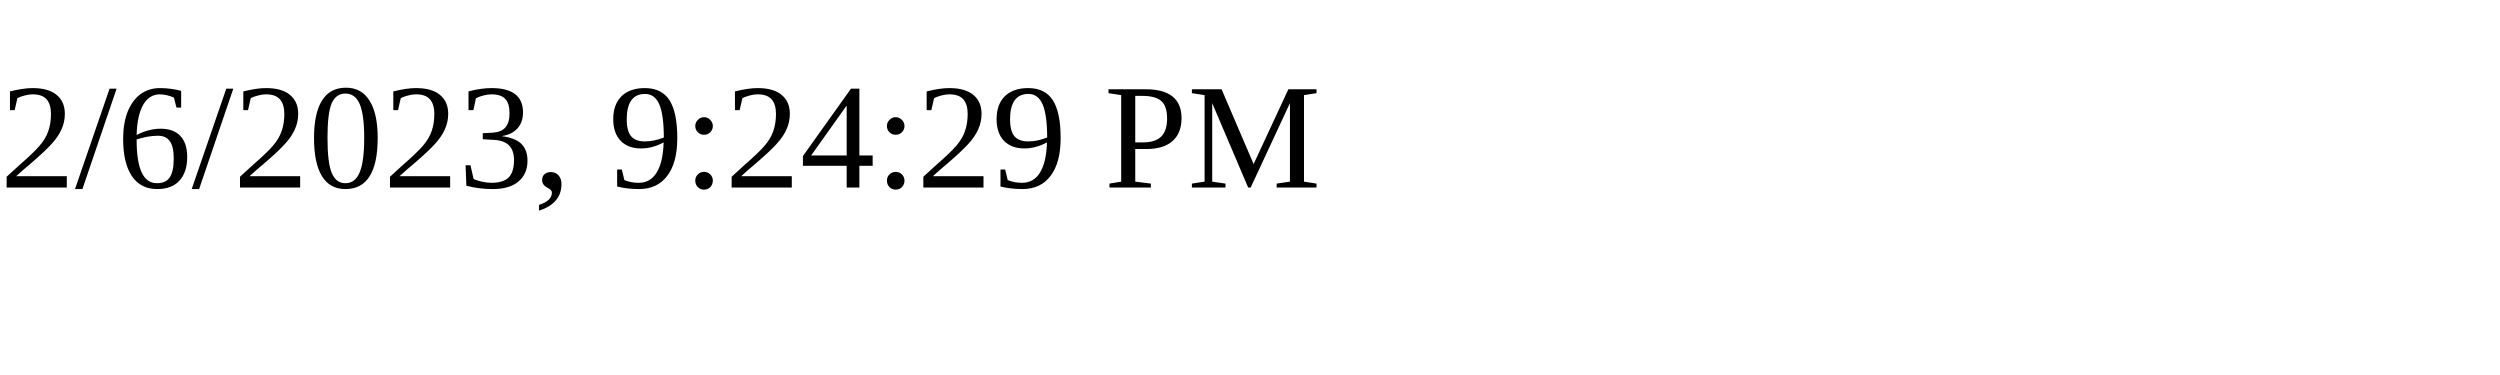
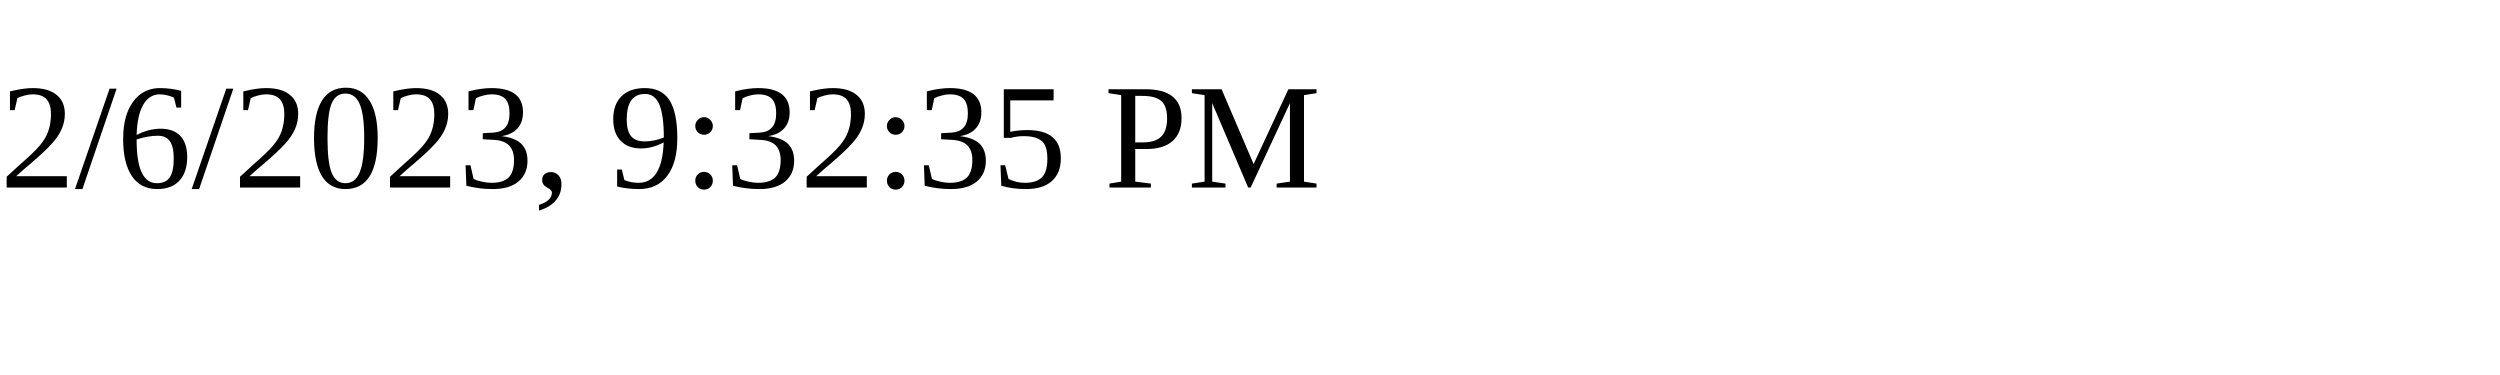
<svg xmlns="http://www.w3.org/2000/svg" height="30" width="200">
-   <text x="0" y="15">2/6/2023, 9:24:29 PM</text>
+   <text x="0" y="15">2/6/2023, 9:32:35 PM</text>
</svg>
